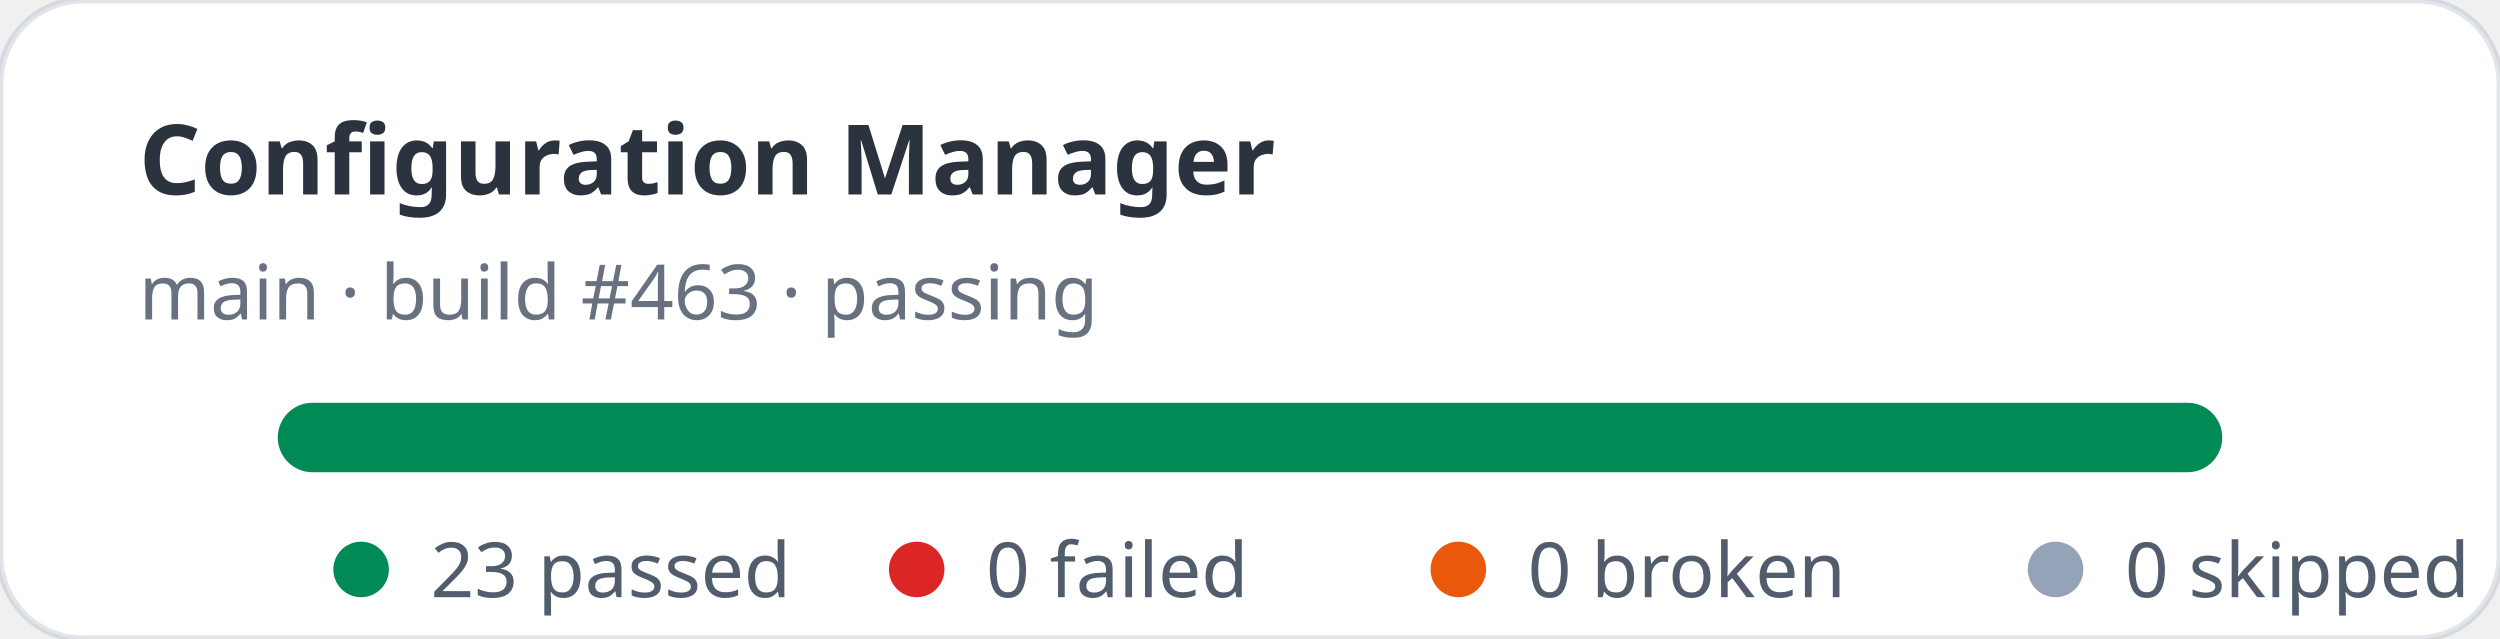
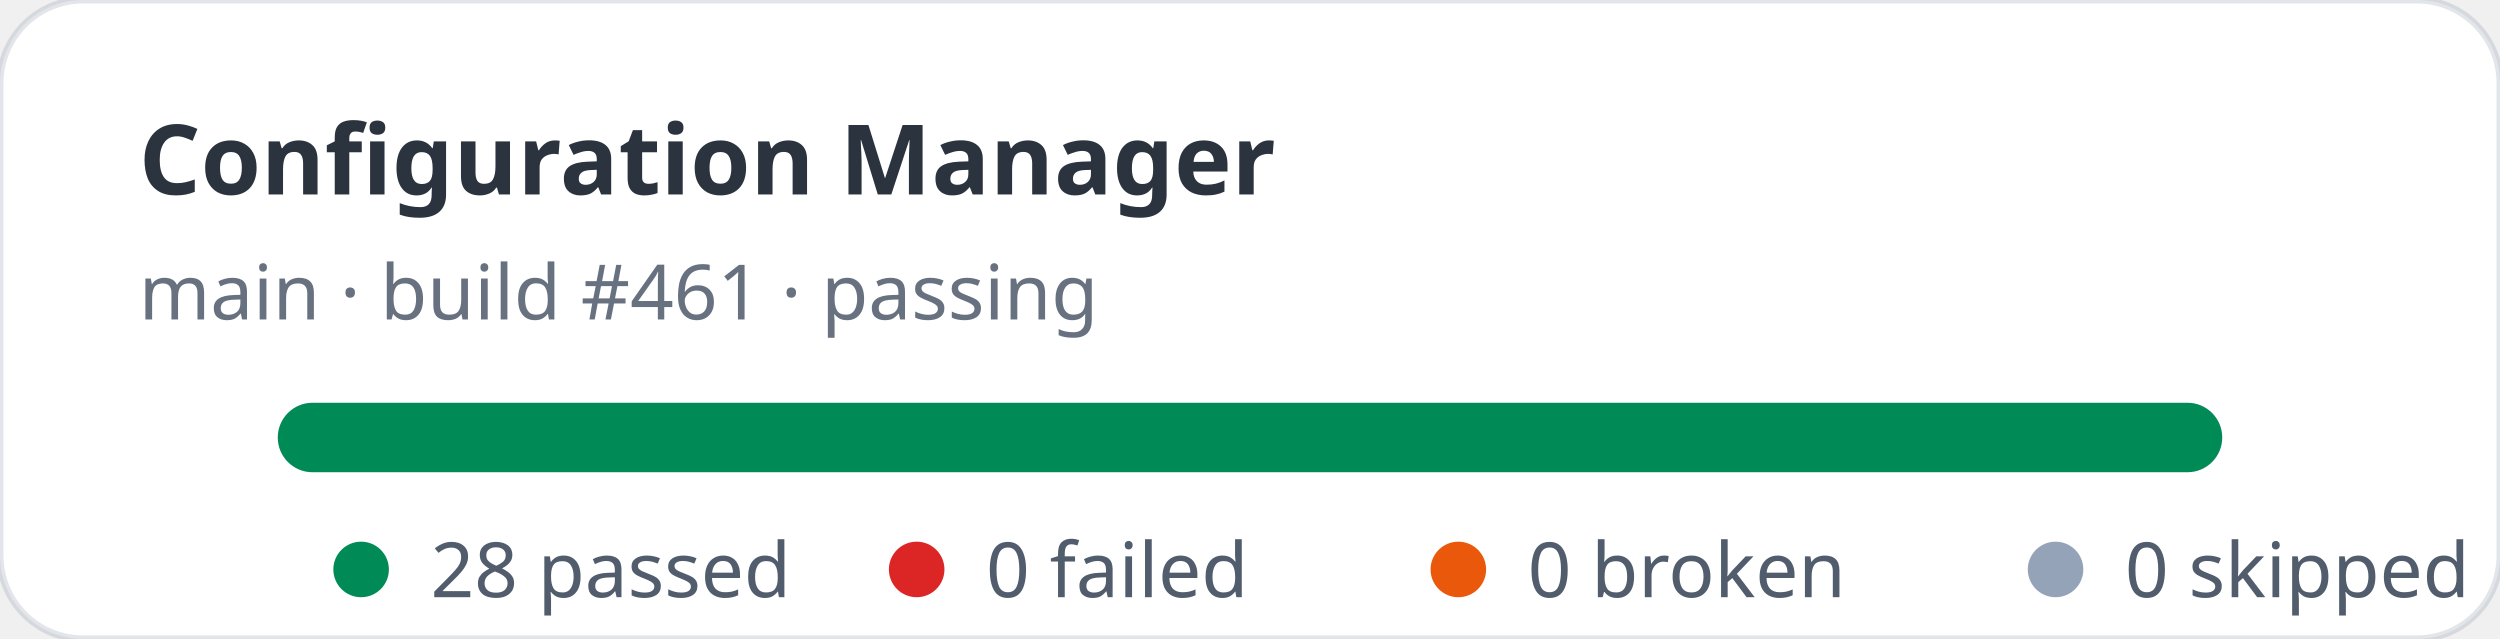
- <svg xmlns="http://www.w3.org/2000/svg" width="360" height="92" viewBox="0 0 360 92" role="img" aria-label="Configuration Manager stats: 23 passed, 0 failed">
+ <svg xmlns="http://www.w3.org/2000/svg" width="360" height="92" viewBox="0 0 360 92" role="img" aria-label="Configuration Manager stats: 28 passed, 0 failed">
  <rect width="360" height="92" rx="12" fill="#ffffff" stroke="rgba(11,48,86,0.12)" />
  <text x="20" y="28" fill="rgba(1,10,24,0.83)" font-family="ui-sans-serif,system-ui,sans-serif" font-size="14" font-weight="700">Configuration Manager</text>
-   <text x="20" y="46" fill="rgba(2,19,44,0.6)" font-family="ui-sans-serif,system-ui,sans-serif" font-size="11">main · build #463 · passing</text>
+   <text x="20" y="46" fill="rgba(2,19,44,0.6)" font-family="ui-sans-serif,system-ui,sans-serif" font-size="11">main · build #461 · passing</text>
  <rect x="40" y="58" width="280" height="10" rx="5" fill="#e2e8f0" />
  <rect x="40" y="58" width="280" height="10" rx="5" fill="#008a56" />
  <g font-family="ui-sans-serif,system-ui,sans-serif" font-size="11" fill="rgba(1,18,40,0.68)">
    <circle cx="52" cy="82" r="4" fill="#008a56" />
-     <text x="62" y="86">23 passed</text>
+     <text x="62" y="86">28 passed</text>
    <circle cx="132" cy="82" r="4" fill="#dc2626" />
    <text x="142" y="86">0 failed</text>
    <circle cx="210" cy="82" r="4" fill="#ea580c" />
    <text x="220" y="86">0 broken</text>
    <circle cx="296" cy="82" r="4" fill="#94a3b8" />
    <text x="306" y="86">0 skipped</text>
  </g>
</svg>
